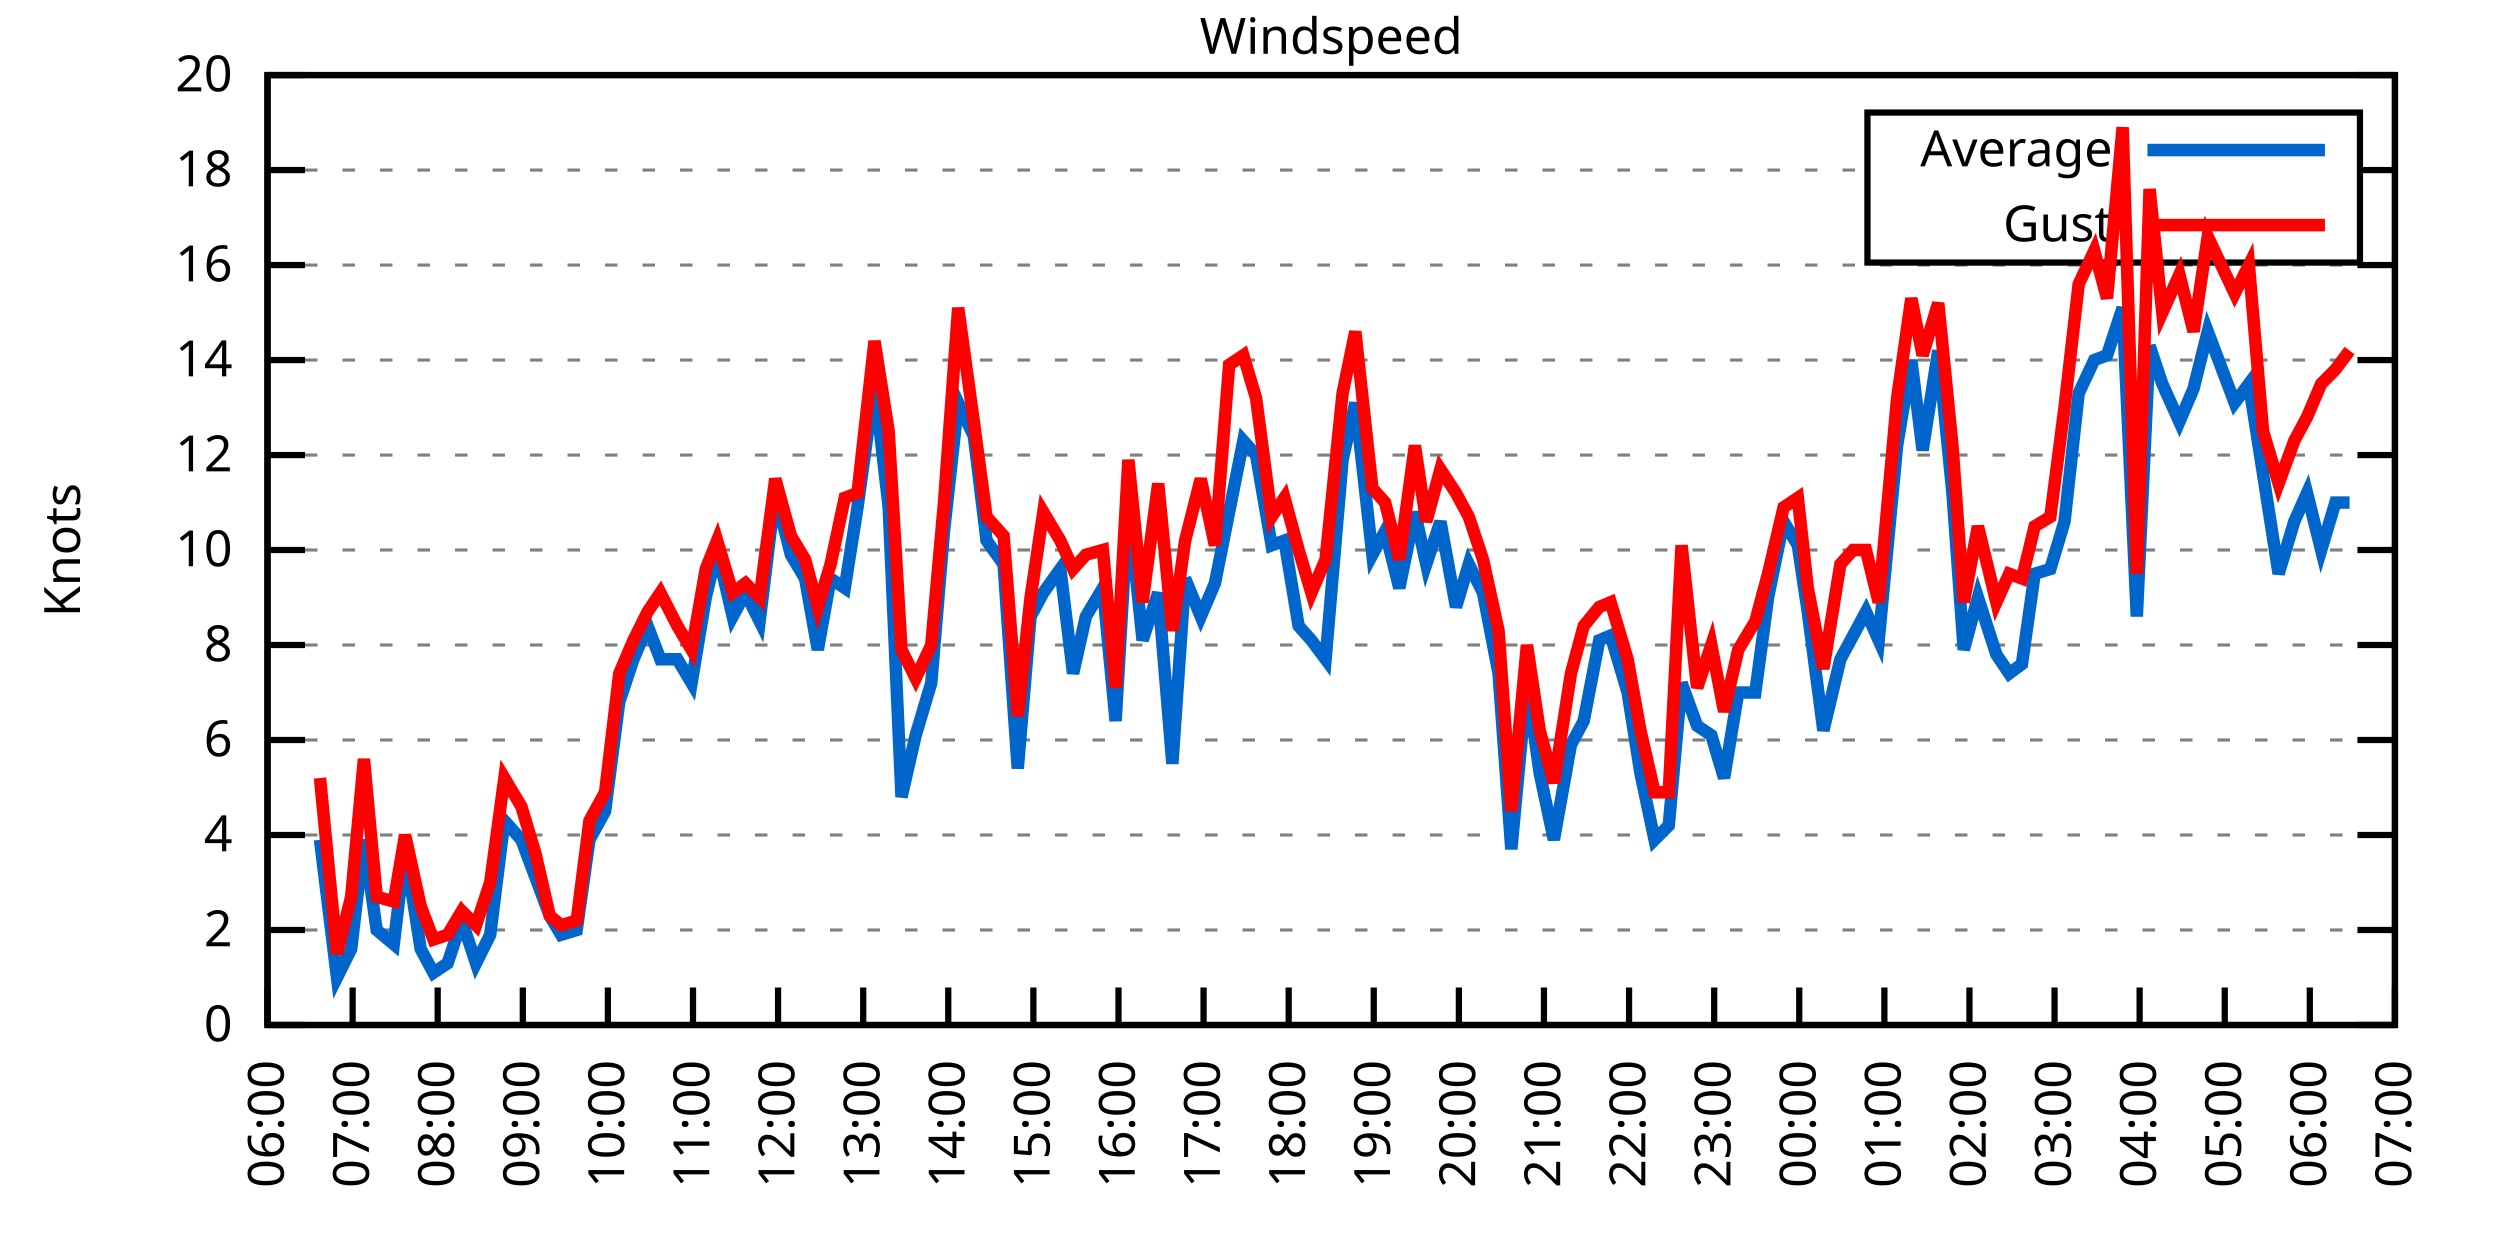
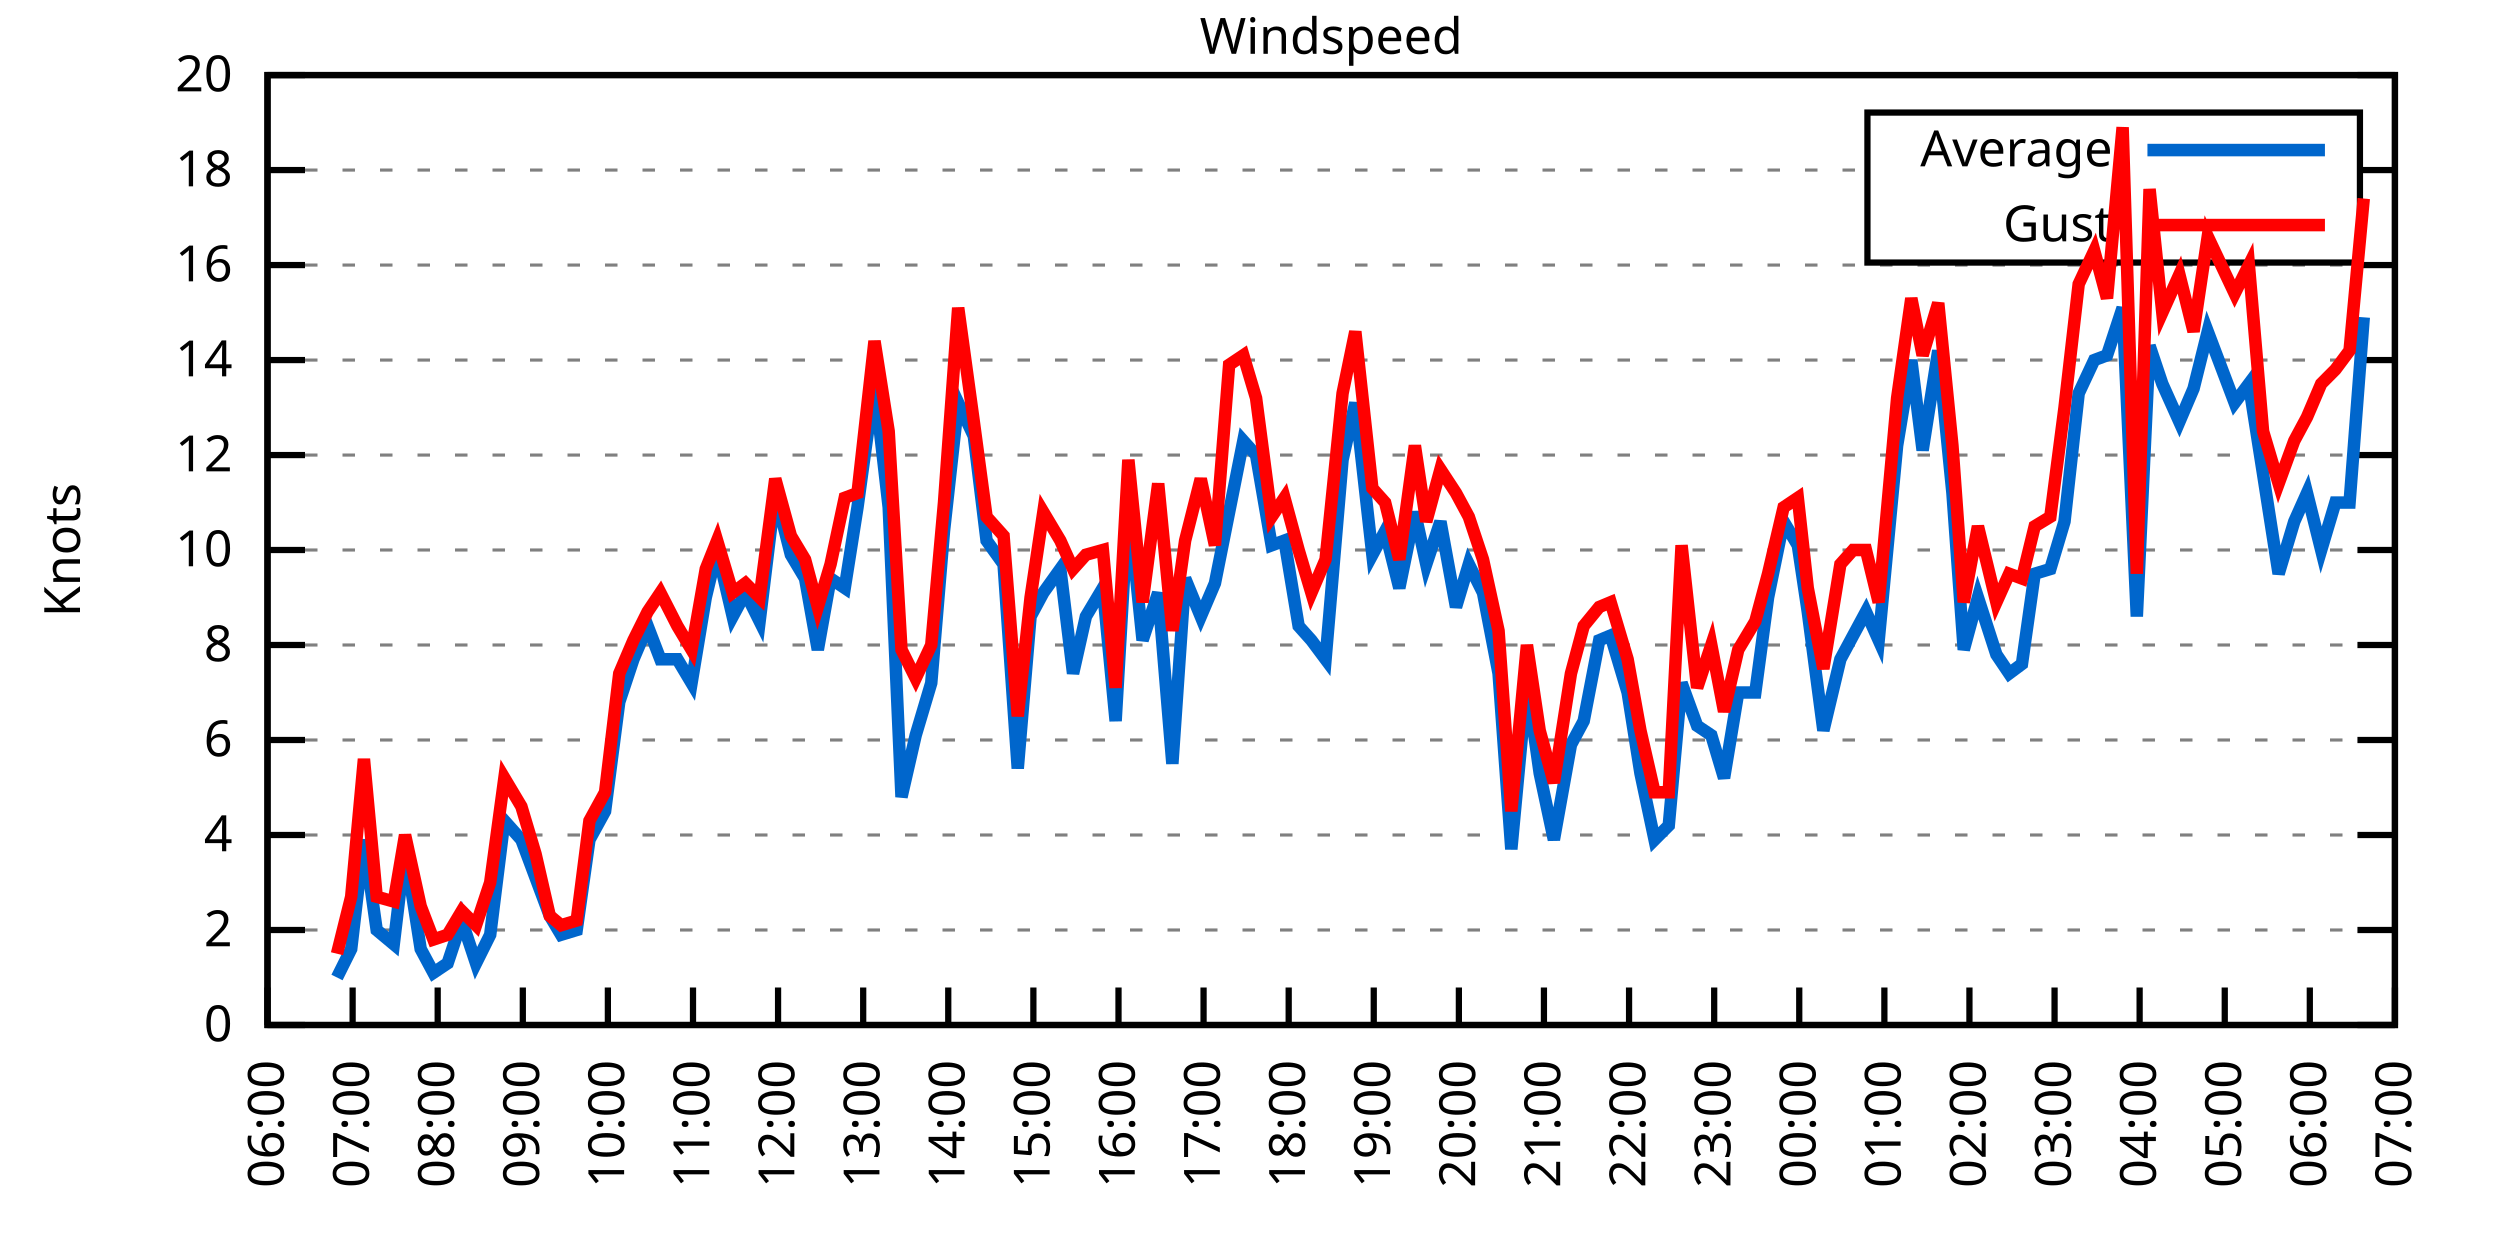
<svg xmlns="http://www.w3.org/2000/svg" xmlns:xlink="http://www.w3.org/1999/xlink" width="400" height="200" viewBox="0 0 400 200">
  <g id="gnuplot_canvas">
    <rect x="0" y="0" width="400" height="200" fill="none" />
    <defs>
      <circle id="gpDot" r="0.5" stroke-width="0.5" stroke="currentColor" />
      <path id="gpPt0" stroke-width="0.333" stroke="currentColor" d="M-1,0 h2 M0,-1 v2" />
      <path id="gpPt1" stroke-width="0.333" stroke="currentColor" d="M-1,-1 L1,1 M1,-1 L-1,1" />
      <path id="gpPt2" stroke-width="0.333" stroke="currentColor" d="M-1,0 L1,0 M0,-1 L0,1 M-1,-1 L1,1 M-1,1 L1,-1" />
      <rect id="gpPt3" stroke-width="0.333" stroke="currentColor" x="-1" y="-1" width="2" height="2" />
      <rect id="gpPt4" stroke-width="0.333" stroke="currentColor" fill="currentColor" x="-1" y="-1" width="2" height="2" />
      <circle id="gpPt5" stroke-width="0.333" stroke="currentColor" cx="0" cy="0" r="1" />
      <use xlink:href="#gpPt5" id="gpPt6" fill="currentColor" stroke="none" />
      <path id="gpPt7" stroke-width="0.333" stroke="currentColor" d="M0,-1.33 L-1.33,0.67 L1.33,0.67 z" />
      <use xlink:href="#gpPt7" id="gpPt8" fill="currentColor" stroke="none" />
      <use xlink:href="#gpPt7" id="gpPt9" stroke="currentColor" transform="rotate(180)" />
      <use xlink:href="#gpPt9" id="gpPt10" fill="currentColor" stroke="none" />
      <use xlink:href="#gpPt3" id="gpPt11" stroke="currentColor" transform="rotate(45)" />
      <use xlink:href="#gpPt11" id="gpPt12" fill="currentColor" stroke="none" />
      <path id="gpPt13" stroke-width="0.333" stroke="currentColor" d="M0,1.330 L1.265,0.411 L0.782,-1.067 L-0.782,-1.076 L-1.265,0.411 z" />
      <use xlink:href="#gpPt13" id="gpPt14" fill="currentColor" stroke="none" />
      <filter id="textbox" filterUnits="objectBoundingBox" x="0" y="0" height="1" width="1">
        <feFlood flood-color="white" flood-opacity="1" result="bgnd" />
        <feComposite in="SourceGraphic" in2="bgnd" operator="atop" />
      </filter>
      <filter id="greybox" filterUnits="objectBoundingBox" x="0" y="0" height="1" width="1">
        <feFlood flood-color="lightgrey" flood-opacity="1" result="grey" />
        <feComposite in="SourceGraphic" in2="grey" operator="atop" />
      </filter>
    </defs>
    <g fill="none" color="white" stroke="currentColor" stroke-width="1.00" stroke-linecap="butt" stroke-linejoin="miter">
</g>
    <g fill="none" color="black" stroke="currentColor" stroke-width="1.00" stroke-linecap="butt" stroke-linejoin="miter">
      <g stroke="none" shape-rendering="crispEdges">
        <polygon fill="rgb(255, 255, 255)" points="42.80,164.00 383.18,164.00 383.18,12.02 42.80,12.02 " />
      </g>
    </g>
    <g fill="none" color="black" stroke="currentColor" stroke-width="1.00" stroke-linecap="butt" stroke-linejoin="miter">
</g>
    <g fill="none" color="black" stroke="black" stroke-width="0.50" stroke-linecap="butt" stroke-linejoin="miter">
</g>
    <g fill="none" color="gray" stroke="currentColor" stroke-width="0.50" stroke-linecap="butt" stroke-linejoin="miter">
      <path stroke="gray" stroke-dasharray="2,4" class="gridline" d="M42.80,164.00 L383.19,164.00  " />
    </g>
    <g fill="none" color="gray" stroke="gray" stroke-width="1.00" stroke-linecap="butt" stroke-linejoin="miter">
</g>
    <g fill="none" color="black" stroke="currentColor" stroke-width="1.00" stroke-linecap="butt" stroke-linejoin="miter">
      <path stroke="black" d="M42.80,164.00 L48.80,164.00 M383.19,164.00 L377.19,164.00  " />
      <g transform="translate(37.20,166.60)" stroke="none" fill="black" font-family="Sans" font-size="8.00" text-anchor="end">
        <text>
          <tspan font-family="Sans"> 0</tspan>
        </text>
      </g>
    </g>
    <g fill="none" color="black" stroke="currentColor" stroke-width="1.00" stroke-linecap="butt" stroke-linejoin="miter">
</g>
    <g fill="none" color="black" stroke="black" stroke-width="0.50" stroke-linecap="butt" stroke-linejoin="miter">
</g>
    <g fill="none" color="gray" stroke="currentColor" stroke-width="0.50" stroke-linecap="butt" stroke-linejoin="miter">
      <path stroke="gray" stroke-dasharray="2,4" class="gridline" d="M42.80,148.80 L383.19,148.80  " />
    </g>
    <g fill="none" color="gray" stroke="gray" stroke-width="1.00" stroke-linecap="butt" stroke-linejoin="miter">
</g>
    <g fill="none" color="black" stroke="currentColor" stroke-width="1.00" stroke-linecap="butt" stroke-linejoin="miter">
      <path stroke="black" d="M42.80,148.80 L48.80,148.80 M383.19,148.80 L377.19,148.80  " />
      <g transform="translate(37.20,151.40)" stroke="none" fill="black" font-family="Sans" font-size="8.00" text-anchor="end">
        <text>
          <tspan font-family="Sans"> 2</tspan>
        </text>
      </g>
    </g>
    <g fill="none" color="black" stroke="currentColor" stroke-width="1.00" stroke-linecap="butt" stroke-linejoin="miter">
</g>
    <g fill="none" color="black" stroke="black" stroke-width="0.50" stroke-linecap="butt" stroke-linejoin="miter">
</g>
    <g fill="none" color="gray" stroke="currentColor" stroke-width="0.50" stroke-linecap="butt" stroke-linejoin="miter">
      <path stroke="gray" stroke-dasharray="2,4" class="gridline" d="M42.80,133.60 L383.19,133.60  " />
    </g>
    <g fill="none" color="gray" stroke="gray" stroke-width="1.00" stroke-linecap="butt" stroke-linejoin="miter">
</g>
    <g fill="none" color="black" stroke="currentColor" stroke-width="1.00" stroke-linecap="butt" stroke-linejoin="miter">
      <path stroke="black" d="M42.80,133.60 L48.80,133.60 M383.19,133.60 L377.19,133.60  " />
      <g transform="translate(37.20,136.20)" stroke="none" fill="black" font-family="Sans" font-size="8.00" text-anchor="end">
        <text>
          <tspan font-family="Sans"> 4</tspan>
        </text>
      </g>
    </g>
    <g fill="none" color="black" stroke="currentColor" stroke-width="1.00" stroke-linecap="butt" stroke-linejoin="miter">
</g>
    <g fill="none" color="black" stroke="black" stroke-width="0.50" stroke-linecap="butt" stroke-linejoin="miter">
</g>
    <g fill="none" color="gray" stroke="currentColor" stroke-width="0.50" stroke-linecap="butt" stroke-linejoin="miter">
      <path stroke="gray" stroke-dasharray="2,4" class="gridline" d="M42.80,118.40 L383.19,118.40  " />
    </g>
    <g fill="none" color="gray" stroke="gray" stroke-width="1.00" stroke-linecap="butt" stroke-linejoin="miter">
</g>
    <g fill="none" color="black" stroke="currentColor" stroke-width="1.00" stroke-linecap="butt" stroke-linejoin="miter">
      <path stroke="black" d="M42.80,118.40 L48.80,118.40 M383.19,118.40 L377.19,118.40  " />
      <g transform="translate(37.20,121.00)" stroke="none" fill="black" font-family="Sans" font-size="8.00" text-anchor="end">
        <text>
          <tspan font-family="Sans"> 6</tspan>
        </text>
      </g>
    </g>
    <g fill="none" color="black" stroke="currentColor" stroke-width="1.00" stroke-linecap="butt" stroke-linejoin="miter">
</g>
    <g fill="none" color="black" stroke="black" stroke-width="0.50" stroke-linecap="butt" stroke-linejoin="miter">
</g>
    <g fill="none" color="gray" stroke="currentColor" stroke-width="0.50" stroke-linecap="butt" stroke-linejoin="miter">
      <path stroke="gray" stroke-dasharray="2,4" class="gridline" d="M42.80,103.20 L383.19,103.20  " />
    </g>
    <g fill="none" color="gray" stroke="gray" stroke-width="1.00" stroke-linecap="butt" stroke-linejoin="miter">
</g>
    <g fill="none" color="black" stroke="currentColor" stroke-width="1.00" stroke-linecap="butt" stroke-linejoin="miter">
      <path stroke="black" d="M42.80,103.20 L48.80,103.20 M383.19,103.20 L377.19,103.20  " />
      <g transform="translate(37.20,105.80)" stroke="none" fill="black" font-family="Sans" font-size="8.00" text-anchor="end">
        <text>
          <tspan font-family="Sans"> 8</tspan>
        </text>
      </g>
    </g>
    <g fill="none" color="black" stroke="currentColor" stroke-width="1.00" stroke-linecap="butt" stroke-linejoin="miter">
</g>
    <g fill="none" color="black" stroke="black" stroke-width="0.50" stroke-linecap="butt" stroke-linejoin="miter">
</g>
    <g fill="none" color="gray" stroke="currentColor" stroke-width="0.50" stroke-linecap="butt" stroke-linejoin="miter">
      <path stroke="gray" stroke-dasharray="2,4" class="gridline" d="M42.80,88.00 L383.19,88.00  " />
    </g>
    <g fill="none" color="gray" stroke="gray" stroke-width="1.00" stroke-linecap="butt" stroke-linejoin="miter">
</g>
    <g fill="none" color="black" stroke="currentColor" stroke-width="1.00" stroke-linecap="butt" stroke-linejoin="miter">
      <path stroke="black" d="M42.80,88.00 L48.80,88.00 M383.19,88.00 L377.19,88.00  " />
      <g transform="translate(37.20,90.60)" stroke="none" fill="black" font-family="Sans" font-size="8.00" text-anchor="end">
        <text>
          <tspan font-family="Sans"> 10</tspan>
        </text>
      </g>
    </g>
    <g fill="none" color="black" stroke="currentColor" stroke-width="1.00" stroke-linecap="butt" stroke-linejoin="miter">
</g>
    <g fill="none" color="black" stroke="black" stroke-width="0.50" stroke-linecap="butt" stroke-linejoin="miter">
</g>
    <g fill="none" color="gray" stroke="currentColor" stroke-width="0.50" stroke-linecap="butt" stroke-linejoin="miter">
      <path stroke="gray" stroke-dasharray="2,4" class="gridline" d="M42.80,72.81 L383.19,72.81  " />
    </g>
    <g fill="none" color="gray" stroke="gray" stroke-width="1.00" stroke-linecap="butt" stroke-linejoin="miter">
</g>
    <g fill="none" color="black" stroke="currentColor" stroke-width="1.00" stroke-linecap="butt" stroke-linejoin="miter">
      <path stroke="black" d="M42.80,72.81 L48.80,72.81 M383.19,72.81 L377.19,72.81  " />
      <g transform="translate(37.20,75.41)" stroke="none" fill="black" font-family="Sans" font-size="8.00" text-anchor="end">
        <text>
          <tspan font-family="Sans"> 12</tspan>
        </text>
      </g>
    </g>
    <g fill="none" color="black" stroke="currentColor" stroke-width="1.00" stroke-linecap="butt" stroke-linejoin="miter">
</g>
    <g fill="none" color="black" stroke="black" stroke-width="0.50" stroke-linecap="butt" stroke-linejoin="miter">
</g>
    <g fill="none" color="gray" stroke="currentColor" stroke-width="0.50" stroke-linecap="butt" stroke-linejoin="miter">
      <path stroke="gray" stroke-dasharray="2,4" class="gridline" d="M42.80,57.61 L383.19,57.61  " />
    </g>
    <g fill="none" color="gray" stroke="gray" stroke-width="1.00" stroke-linecap="butt" stroke-linejoin="miter">
</g>
    <g fill="none" color="black" stroke="currentColor" stroke-width="1.00" stroke-linecap="butt" stroke-linejoin="miter">
      <path stroke="black" d="M42.80,57.61 L48.80,57.61 M383.19,57.61 L377.19,57.61  " />
      <g transform="translate(37.20,60.21)" stroke="none" fill="black" font-family="Sans" font-size="8.00" text-anchor="end">
        <text>
          <tspan font-family="Sans"> 14</tspan>
        </text>
      </g>
    </g>
    <g fill="none" color="black" stroke="currentColor" stroke-width="1.00" stroke-linecap="butt" stroke-linejoin="miter">
</g>
    <g fill="none" color="black" stroke="black" stroke-width="0.50" stroke-linecap="butt" stroke-linejoin="miter">
</g>
    <g fill="none" color="gray" stroke="currentColor" stroke-width="0.50" stroke-linecap="butt" stroke-linejoin="miter">
      <path stroke="gray" stroke-dasharray="2,4" class="gridline" d="M42.80,42.41 L383.19,42.41  " />
    </g>
    <g fill="none" color="gray" stroke="gray" stroke-width="1.00" stroke-linecap="butt" stroke-linejoin="miter">
</g>
    <g fill="none" color="black" stroke="currentColor" stroke-width="1.00" stroke-linecap="butt" stroke-linejoin="miter">
      <path stroke="black" d="M42.80,42.41 L48.80,42.41 M383.19,42.41 L377.19,42.41  " />
      <g transform="translate(37.20,45.01)" stroke="none" fill="black" font-family="Sans" font-size="8.00" text-anchor="end">
        <text>
          <tspan font-family="Sans"> 16</tspan>
        </text>
      </g>
    </g>
    <g fill="none" color="black" stroke="currentColor" stroke-width="1.00" stroke-linecap="butt" stroke-linejoin="miter">
</g>
    <g fill="none" color="black" stroke="black" stroke-width="0.50" stroke-linecap="butt" stroke-linejoin="miter">
</g>
    <g fill="none" color="gray" stroke="currentColor" stroke-width="0.50" stroke-linecap="butt" stroke-linejoin="miter">
      <path stroke="gray" stroke-dasharray="2,4" class="gridline" d="M42.80,27.21 L298.79,27.21 M377.59,27.21 L383.19,27.21  " />
    </g>
    <g fill="none" color="gray" stroke="gray" stroke-width="1.00" stroke-linecap="butt" stroke-linejoin="miter">
</g>
    <g fill="none" color="black" stroke="currentColor" stroke-width="1.00" stroke-linecap="butt" stroke-linejoin="miter">
      <path stroke="black" d="M42.80,27.21 L48.80,27.21 M383.19,27.21 L377.19,27.21  " />
      <g transform="translate(37.20,29.81)" stroke="none" fill="black" font-family="Sans" font-size="8.00" text-anchor="end">
        <text>
          <tspan font-family="Sans"> 18</tspan>
        </text>
      </g>
    </g>
    <g fill="none" color="black" stroke="currentColor" stroke-width="1.00" stroke-linecap="butt" stroke-linejoin="miter">
</g>
    <g fill="none" color="black" stroke="black" stroke-width="0.50" stroke-linecap="butt" stroke-linejoin="miter">
</g>
    <g fill="none" color="gray" stroke="currentColor" stroke-width="0.50" stroke-linecap="butt" stroke-linejoin="miter">
      <path stroke="gray" stroke-dasharray="2,4" class="gridline" d="M42.80,12.01 L383.19,12.01  " />
    </g>
    <g fill="none" color="gray" stroke="gray" stroke-width="1.00" stroke-linecap="butt" stroke-linejoin="miter">
</g>
    <g fill="none" color="black" stroke="currentColor" stroke-width="1.00" stroke-linecap="butt" stroke-linejoin="miter">
      <path stroke="black" d="M42.80,12.01 L48.80,12.01 M383.19,12.01 L377.19,12.01  " />
      <g transform="translate(37.20,14.61)" stroke="none" fill="black" font-family="Sans" font-size="8.00" text-anchor="end">
        <text>
          <tspan font-family="Sans"> 20</tspan>
        </text>
      </g>
    </g>
    <g fill="none" color="black" stroke="currentColor" stroke-width="1.00" stroke-linecap="butt" stroke-linejoin="miter">
      <path stroke="black" d="M42.80,164.00 L42.80,158.00  " />
      <g transform="translate(45.40,169.60) rotate(270.00)" stroke="none" fill="black" font-family="Sans" font-size="8.00" text-anchor="end">
        <text>
          <tspan font-family="Sans">06:00</tspan>
        </text>
      </g>
    </g>
    <g fill="none" color="black" stroke="currentColor" stroke-width="1.00" stroke-linecap="butt" stroke-linejoin="miter">
      <path stroke="black" d="M56.42,164.00 L56.42,158.00  " />
      <g transform="translate(59.02,169.60) rotate(270.00)" stroke="none" fill="black" font-family="Sans" font-size="8.00" text-anchor="end">
        <text>
          <tspan font-family="Sans">07:00</tspan>
        </text>
      </g>
    </g>
    <g fill="none" color="black" stroke="currentColor" stroke-width="1.00" stroke-linecap="butt" stroke-linejoin="miter">
      <path stroke="black" d="M70.03,164.00 L70.03,158.00  " />
      <g transform="translate(72.63,169.60) rotate(270.00)" stroke="none" fill="black" font-family="Sans" font-size="8.00" text-anchor="end">
        <text>
          <tspan font-family="Sans">08:00</tspan>
        </text>
      </g>
    </g>
    <g fill="none" color="black" stroke="currentColor" stroke-width="1.00" stroke-linecap="butt" stroke-linejoin="miter">
      <path stroke="black" d="M83.65,164.00 L83.65,158.00  " />
      <g transform="translate(86.25,169.60) rotate(270.00)" stroke="none" fill="black" font-family="Sans" font-size="8.00" text-anchor="end">
        <text>
          <tspan font-family="Sans">09:00</tspan>
        </text>
      </g>
    </g>
    <g fill="none" color="black" stroke="currentColor" stroke-width="1.00" stroke-linecap="butt" stroke-linejoin="miter">
      <path stroke="black" d="M97.26,164.00 L97.26,158.00  " />
      <g transform="translate(99.86,169.60) rotate(270.00)" stroke="none" fill="black" font-family="Sans" font-size="8.00" text-anchor="end">
        <text>
          <tspan font-family="Sans">10:00</tspan>
        </text>
      </g>
    </g>
    <g fill="none" color="black" stroke="currentColor" stroke-width="1.00" stroke-linecap="butt" stroke-linejoin="miter">
      <path stroke="black" d="M110.88,164.00 L110.88,158.00  " />
      <g transform="translate(113.48,169.60) rotate(270.00)" stroke="none" fill="black" font-family="Sans" font-size="8.00" text-anchor="end">
        <text>
          <tspan font-family="Sans">11:00</tspan>
        </text>
      </g>
    </g>
    <g fill="none" color="black" stroke="currentColor" stroke-width="1.00" stroke-linecap="butt" stroke-linejoin="miter">
      <path stroke="black" d="M124.49,164.00 L124.49,158.00  " />
      <g transform="translate(127.09,169.60) rotate(270.00)" stroke="none" fill="black" font-family="Sans" font-size="8.00" text-anchor="end">
        <text>
          <tspan font-family="Sans">12:00</tspan>
        </text>
      </g>
    </g>
    <g fill="none" color="black" stroke="currentColor" stroke-width="1.00" stroke-linecap="butt" stroke-linejoin="miter">
      <path stroke="black" d="M138.11,164.00 L138.11,158.00  " />
      <g transform="translate(140.71,169.60) rotate(270.00)" stroke="none" fill="black" font-family="Sans" font-size="8.00" text-anchor="end">
        <text>
          <tspan font-family="Sans">13:00</tspan>
        </text>
      </g>
    </g>
    <g fill="none" color="black" stroke="currentColor" stroke-width="1.00" stroke-linecap="butt" stroke-linejoin="miter">
      <path stroke="black" d="M151.72,164.00 L151.72,158.00  " />
      <g transform="translate(154.32,169.60) rotate(270.00)" stroke="none" fill="black" font-family="Sans" font-size="8.00" text-anchor="end">
        <text>
          <tspan font-family="Sans">14:00</tspan>
        </text>
      </g>
    </g>
    <g fill="none" color="black" stroke="currentColor" stroke-width="1.00" stroke-linecap="butt" stroke-linejoin="miter">
      <path stroke="black" d="M165.34,164.00 L165.34,158.00  " />
      <g transform="translate(167.94,169.60) rotate(270.00)" stroke="none" fill="black" font-family="Sans" font-size="8.00" text-anchor="end">
        <text>
          <tspan font-family="Sans">15:00</tspan>
        </text>
      </g>
    </g>
    <g fill="none" color="black" stroke="currentColor" stroke-width="1.00" stroke-linecap="butt" stroke-linejoin="miter">
      <path stroke="black" d="M178.96,164.00 L178.96,158.00  " />
      <g transform="translate(181.56,169.60) rotate(270.00)" stroke="none" fill="black" font-family="Sans" font-size="8.00" text-anchor="end">
        <text>
          <tspan font-family="Sans">16:00</tspan>
        </text>
      </g>
    </g>
    <g fill="none" color="black" stroke="currentColor" stroke-width="1.00" stroke-linecap="butt" stroke-linejoin="miter">
      <path stroke="black" d="M192.57,164.00 L192.57,158.00  " />
      <g transform="translate(195.17,169.60) rotate(270.00)" stroke="none" fill="black" font-family="Sans" font-size="8.00" text-anchor="end">
        <text>
          <tspan font-family="Sans">17:00</tspan>
        </text>
      </g>
    </g>
    <g fill="none" color="black" stroke="currentColor" stroke-width="1.00" stroke-linecap="butt" stroke-linejoin="miter">
      <path stroke="black" d="M206.19,164.00 L206.19,158.00  " />
      <g transform="translate(208.79,169.60) rotate(270.00)" stroke="none" fill="black" font-family="Sans" font-size="8.00" text-anchor="end">
        <text>
          <tspan font-family="Sans">18:00</tspan>
        </text>
      </g>
    </g>
    <g fill="none" color="black" stroke="currentColor" stroke-width="1.00" stroke-linecap="butt" stroke-linejoin="miter">
      <path stroke="black" d="M219.80,164.00 L219.80,158.00  " />
      <g transform="translate(222.40,169.60) rotate(270.00)" stroke="none" fill="black" font-family="Sans" font-size="8.00" text-anchor="end">
        <text>
          <tspan font-family="Sans">19:00</tspan>
        </text>
      </g>
    </g>
    <g fill="none" color="black" stroke="currentColor" stroke-width="1.00" stroke-linecap="butt" stroke-linejoin="miter">
      <path stroke="black" d="M233.42,164.00 L233.42,158.00  " />
      <g transform="translate(236.02,169.60) rotate(270.00)" stroke="none" fill="black" font-family="Sans" font-size="8.00" text-anchor="end">
        <text>
          <tspan font-family="Sans">20:00</tspan>
        </text>
      </g>
    </g>
    <g fill="none" color="black" stroke="currentColor" stroke-width="1.00" stroke-linecap="butt" stroke-linejoin="miter">
      <path stroke="black" d="M247.03,164.00 L247.03,158.00  " />
      <g transform="translate(249.63,169.60) rotate(270.00)" stroke="none" fill="black" font-family="Sans" font-size="8.00" text-anchor="end">
        <text>
          <tspan font-family="Sans">21:00</tspan>
        </text>
      </g>
    </g>
    <g fill="none" color="black" stroke="currentColor" stroke-width="1.00" stroke-linecap="butt" stroke-linejoin="miter">
      <path stroke="black" d="M260.65,164.00 L260.65,158.00  " />
      <g transform="translate(263.25,169.60) rotate(270.00)" stroke="none" fill="black" font-family="Sans" font-size="8.00" text-anchor="end">
        <text>
          <tspan font-family="Sans">22:00</tspan>
        </text>
      </g>
    </g>
    <g fill="none" color="black" stroke="currentColor" stroke-width="1.00" stroke-linecap="butt" stroke-linejoin="miter">
      <path stroke="black" d="M274.27,164.00 L274.27,158.00  " />
      <g transform="translate(276.87,169.60) rotate(270.00)" stroke="none" fill="black" font-family="Sans" font-size="8.00" text-anchor="end">
        <text>
          <tspan font-family="Sans">23:00</tspan>
        </text>
      </g>
    </g>
    <g fill="none" color="black" stroke="currentColor" stroke-width="1.00" stroke-linecap="butt" stroke-linejoin="miter">
      <path stroke="black" d="M287.88,164.00 L287.88,158.00  " />
      <g transform="translate(290.48,169.60) rotate(270.00)" stroke="none" fill="black" font-family="Sans" font-size="8.00" text-anchor="end">
        <text>
          <tspan font-family="Sans">00:00</tspan>
        </text>
      </g>
    </g>
    <g fill="none" color="black" stroke="currentColor" stroke-width="1.00" stroke-linecap="butt" stroke-linejoin="miter">
      <path stroke="black" d="M301.50,164.00 L301.50,158.00  " />
      <g transform="translate(304.10,169.60) rotate(270.00)" stroke="none" fill="black" font-family="Sans" font-size="8.00" text-anchor="end">
        <text>
          <tspan font-family="Sans">01:00</tspan>
        </text>
      </g>
    </g>
    <g fill="none" color="black" stroke="currentColor" stroke-width="1.00" stroke-linecap="butt" stroke-linejoin="miter">
      <path stroke="black" d="M315.11,164.00 L315.11,158.00  " />
      <g transform="translate(317.71,169.60) rotate(270.00)" stroke="none" fill="black" font-family="Sans" font-size="8.00" text-anchor="end">
        <text>
          <tspan font-family="Sans">02:00</tspan>
        </text>
      </g>
    </g>
    <g fill="none" color="black" stroke="currentColor" stroke-width="1.00" stroke-linecap="butt" stroke-linejoin="miter">
      <path stroke="black" d="M328.73,164.00 L328.73,158.00  " />
      <g transform="translate(331.33,169.60) rotate(270.00)" stroke="none" fill="black" font-family="Sans" font-size="8.00" text-anchor="end">
        <text>
          <tspan font-family="Sans">03:00</tspan>
        </text>
      </g>
    </g>
    <g fill="none" color="black" stroke="currentColor" stroke-width="1.00" stroke-linecap="butt" stroke-linejoin="miter">
      <path stroke="black" d="M342.34,164.00 L342.34,158.00  " />
      <g transform="translate(344.94,169.60) rotate(270.00)" stroke="none" fill="black" font-family="Sans" font-size="8.00" text-anchor="end">
        <text>
          <tspan font-family="Sans">04:00</tspan>
        </text>
      </g>
    </g>
    <g fill="none" color="black" stroke="currentColor" stroke-width="1.00" stroke-linecap="butt" stroke-linejoin="miter">
      <path stroke="black" d="M355.96,164.00 L355.96,158.00  " />
      <g transform="translate(358.56,169.60) rotate(270.00)" stroke="none" fill="black" font-family="Sans" font-size="8.00" text-anchor="end">
        <text>
          <tspan font-family="Sans">05:00</tspan>
        </text>
      </g>
    </g>
    <g fill="none" color="black" stroke="currentColor" stroke-width="1.00" stroke-linecap="butt" stroke-linejoin="miter">
      <path stroke="black" d="M369.57,164.00 L369.57,158.00  " />
      <g transform="translate(372.17,169.60) rotate(270.00)" stroke="none" fill="black" font-family="Sans" font-size="8.00" text-anchor="end">
        <text>
          <tspan font-family="Sans">06:00</tspan>
        </text>
      </g>
    </g>
    <g fill="none" color="black" stroke="currentColor" stroke-width="1.00" stroke-linecap="butt" stroke-linejoin="miter">
      <path stroke="black" d="M383.19,164.00 L383.19,158.00  " />
      <g transform="translate(385.79,169.60) rotate(270.00)" stroke="none" fill="black" font-family="Sans" font-size="8.00" text-anchor="end">
        <text>
          <tspan font-family="Sans">07:00</tspan>
        </text>
      </g>
    </g>
    <g fill="none" color="black" stroke="currentColor" stroke-width="1.00" stroke-linecap="butt" stroke-linejoin="miter">
</g>
    <g fill="none" color="black" stroke="currentColor" stroke-width="1.00" stroke-linecap="butt" stroke-linejoin="miter">
      <path stroke="black" d="M42.80,12.01 L42.80,164.00 L383.19,164.00 L383.19,12.01 L42.80,12.01 Z  " />
    </g>
    <g fill="none" color="black" stroke="currentColor" stroke-width="1.00" stroke-linecap="butt" stroke-linejoin="miter">
</g>
    <g fill="none" color="black" stroke="currentColor" stroke-width="1.00" stroke-linecap="butt" stroke-linejoin="miter">
      <path stroke="black" d="M298.79,42.01 L298.79,18.01 L377.59,18.01 L377.59,42.01 L298.79,42.01 Z  " />
    </g>
    <g id="Windspeed_plot_1">
      <g fill="none" color="white" stroke="black" stroke-width="2.00" stroke-linecap="butt" stroke-linejoin="miter">
</g>
      <g fill="none" color="black" stroke="currentColor" stroke-width="2.00" stroke-linecap="butt" stroke-linejoin="miter">
        <g transform="translate(337.99,26.61)" stroke="none" fill="black" font-family="Sans" font-size="8.00" text-anchor="end">
          <text>
            <tspan font-family="Sans">Average</tspan>
          </text>
        </g>
      </g>
      <g fill="none" color="black" stroke="currentColor" stroke-width="2.00" stroke-linecap="butt" stroke-linejoin="miter">
-         <path stroke="rgb(  0, 102, 204)" d="M343.59,24.01 L371.99,24.01 M51.20,134.36 L53.92,156.40 L56.19,151.84 L58.23,134.36 L60.27,148.80 L63.00,151.08   L64.81,135.88 L67.31,151.84 L69.35,155.64 L71.62,154.12 L73.89,147.28 L76.16,154.12 L78.43,149.56 L80.70,131.32   L83.42,134.36 L85.69,140.44 L87.96,146.52 L89.77,149.56 L92.27,148.80 L94.31,134.36 L96.81,129.80 L99.08,112.32   L101.35,105.48 L103.62,100.16 L105.66,105.48 L108.38,105.48 L110.65,109.28 L112.92,95.60 L114.74,88.00 L117.23,98.64   L119.27,94.84 L121.54,99.40 L124.04,78.89 L126.54,88.76 L128.81,92.56 L130.85,103.96 L132.89,92.56 L135.16,94.08   L137.20,81.17 L139.92,61.41 L142.19,81.17 L144.24,127.52 L146.51,117.64 L149.00,109.28 L151.04,84.97 L153.31,64.45   L155.81,69.77 L157.85,86.49 L160.57,90.28 L162.84,122.96 L164.89,98.64 L166.93,94.84 L169.65,91.04 L171.69,107.76   L173.74,98.64 L176.46,94.08 L178.50,115.36 L180.54,80.41 L182.81,102.44 L185.31,94.84 L187.58,122.20 L189.62,92.56   L192.12,98.64 L194.39,93.32 L196.66,81.93 L198.93,70.53 L200.97,72.81 L203.46,87.25 L205.51,86.49 L207.78,100.16   L209.82,102.44 L212.09,105.48 L214.81,73.57 L216.85,64.45 L219.58,88.76 L221.62,84.97 L223.89,94.08 L226.38,81.93   L228.20,90.28 L230.47,83.45 L232.96,97.12 L235.01,90.28 L237.28,94.84 L239.77,107.76 L241.81,135.88 L244.31,109.28   L246.35,123.72 L248.62,134.36 L251.35,119.16 L253.39,115.36 L255.88,102.44 L257.70,101.68 L260.42,110.80 L262.47,123.72   L264.73,134.36 L267.00,132.08 L269.05,109.28 L271.54,116.12 L273.81,117.64 L275.85,124.48 L278.12,110.80 L280.85,110.80   L282.89,95.60 L285.38,83.45 L287.65,87.25 L289.24,97.88 L291.74,116.88 L294.46,105.48 L296.50,101.68 L298.55,97.88   L300.59,102.44 L303.54,71.29 L305.81,57.61 L307.62,72.05 L310.12,56.09 L312.39,78.89 L314.20,103.96 L316.47,95.60   L319.42,104.72 L321.47,107.76 L323.51,106.24 L325.55,91.80 L328.05,91.04 L330.32,83.45 L332.59,62.93 L335.08,57.61   L337.12,56.85 L339.62,49.25 L341.89,98.64 L343.93,55.33 L345.97,61.41 L348.70,67.49 L350.97,62.17 L353.24,53.05   L357.55,64.45 L359.82,61.41 L362.09,75.85 L364.58,91.80 L367.08,83.45 L369.12,78.89 L371.39,88.00 L373.66,80.41   L375.93,80.41  " />
+         <path stroke="rgb(  0, 102, 204)" d="M343.59,24.01 L371.99,24.01 M53.92,156.40 L56.19,151.84 L58.23,134.36 L60.27,148.80 L63.00,151.08 L64.81,135.88   L67.31,151.84 L69.35,155.64 L71.62,154.12 L73.89,147.28 L76.16,154.12 L78.43,149.56 L80.70,131.32 L83.42,134.36   L85.69,140.44 L87.96,146.52 L89.77,149.56 L92.27,148.80 L94.31,134.36 L96.81,129.80 L99.08,112.32 L101.35,105.48   L103.62,100.16 L105.66,105.48 L108.38,105.48 L110.65,109.28 L112.92,95.60 L114.74,88.00 L117.23,98.64 L119.27,94.84   L121.54,99.40 L124.04,78.89 L126.54,88.76 L128.81,92.56 L130.85,103.96 L132.89,92.56 L135.16,94.08 L137.20,81.17   L139.92,61.41 L142.19,81.17 L144.24,127.52 L146.51,117.64 L149.00,109.28 L151.04,84.97 L153.31,64.45 L155.81,69.77   L157.85,86.49 L160.57,90.28 L162.84,122.96 L164.89,98.64 L166.93,94.84 L169.65,91.04 L171.69,107.76 L173.74,98.64   L176.46,94.08 L178.50,115.36 L180.54,80.41 L182.81,102.44 L185.31,94.84 L187.58,122.20 L189.62,92.56 L192.12,98.64   L194.39,93.32 L196.66,81.93 L198.93,70.53 L200.97,72.81 L203.46,87.25 L205.51,86.49 L207.78,100.16 L209.82,102.44   L212.09,105.48 L214.81,73.57 L216.85,64.45 L219.58,88.76 L221.62,84.97 L223.89,94.08 L226.38,81.93 L228.20,90.28   L230.47,83.45 L232.96,97.12 L235.01,90.28 L237.28,94.84 L239.77,107.76 L241.81,135.88 L244.31,109.28 L246.35,123.72   L248.62,134.36 L251.35,119.16 L253.39,115.36 L255.88,102.44 L257.70,101.68 L260.42,110.80 L262.47,123.72 L264.73,134.36   L267.00,132.08 L269.05,109.28 L271.54,116.12 L273.81,117.64 L275.85,124.48 L278.12,110.80 L280.85,110.80 L282.89,95.60   L285.38,83.45 L287.65,87.25 L289.24,97.88 L291.74,116.88 L294.46,105.48 L296.50,101.68 L298.55,97.88 L300.59,102.44   L303.54,71.29 L305.81,57.61 L307.62,72.05 L310.12,56.09 L312.39,78.89 L314.20,103.96 L316.47,95.60 L319.42,104.72   L321.47,107.76 L323.51,106.24 L325.55,91.80 L328.05,91.04 L330.32,83.45 L332.59,62.93 L335.08,57.61 L337.12,56.85   L339.62,49.25 L341.89,98.64 L343.93,55.33 L345.97,61.41 L348.70,67.49 L350.97,62.17 L353.24,53.05 L357.55,64.45   L359.82,61.41 L362.09,75.85 L364.58,91.80 L367.08,83.45 L369.12,78.89 L371.39,88.00 L373.66,80.41 L375.93,80.41   L378.20,50.77  " />
      </g>
    </g>
    <g id="Windspeed_plot_2">
      <g fill="none" color="black" stroke="currentColor" stroke-width="2.00" stroke-linecap="butt" stroke-linejoin="miter">
        <g transform="translate(337.99,38.61)" stroke="none" fill="black" font-family="Sans" font-size="8.00" text-anchor="end">
          <text>
            <tspan font-family="Sans">Gust</tspan>
          </text>
        </g>
      </g>
      <g fill="none" color="black" stroke="currentColor" stroke-width="2.00" stroke-linecap="butt" stroke-linejoin="miter">
-         <path stroke="rgb(255,   0,   0)" d="M343.59,36.01 L371.99,36.01 M51.20,124.48 L53.92,152.60 L56.19,143.48 L58.23,121.44 L60.27,143.48 L63.00,144.24   L64.81,133.60 L67.31,145.00 L69.35,150.32 L71.62,149.56 L73.89,145.76 L76.16,148.04 L78.43,141.20 L80.70,124.48   L83.42,129.04 L85.69,136.64 L87.96,146.52 L89.77,148.04 L92.27,147.28 L94.31,131.32 L96.81,126.76 L99.08,107.76   L101.35,102.44 L103.62,97.88 L105.66,94.84 L108.38,100.16 L110.65,103.96 L112.92,91.04 L114.74,86.49 L117.23,94.84   L119.27,93.32 L121.54,95.60 L124.04,76.61 L126.54,85.73 L128.81,89.52 L130.85,97.12 L132.89,90.28 L135.16,79.65   L137.20,78.89 L139.92,54.57 L142.19,69.01 L144.24,103.96 L146.51,108.52 L149.00,103.20 L151.04,80.41 L153.31,49.25   L155.81,67.49 L157.85,82.69 L160.57,85.73 L162.84,114.60 L164.89,95.60 L166.93,81.93 L169.65,86.49 L171.69,91.04   L173.74,88.76 L176.46,88.00 L178.50,110.04 L180.54,73.57 L182.81,96.36 L185.31,77.37 L187.58,100.92 L189.62,86.49   L192.12,76.61 L194.39,87.25 L196.66,58.37 L198.93,56.85 L200.97,63.69 L203.46,82.69 L205.51,79.65 L207.78,88.00   L209.82,94.84 L212.09,89.52 L214.81,62.93 L216.85,53.05 L219.58,78.13 L221.62,80.41 L223.89,89.52 L226.38,71.29   L228.20,83.45 L230.47,75.09 L232.96,78.89 L235.01,82.69 L237.28,89.52 L239.77,100.92 L241.81,129.80 L244.31,103.20   L246.35,116.88 L248.62,125.24 L251.35,107.76 L253.39,100.16 L255.88,97.12 L257.70,96.36 L260.42,105.48 L262.47,116.88   L264.73,126.76 L267.00,126.76 L269.05,87.25 L271.54,110.04 L273.81,103.20 L275.85,113.84 L278.12,103.96 L280.85,99.40   L282.89,91.80 L285.38,81.17 L287.65,79.65 L289.24,94.08 L291.74,107.00 L294.46,90.28 L296.50,88.00 L298.55,88.00   L300.59,96.36 L303.54,63.69 L305.81,47.73 L307.62,56.85 L310.12,48.49 L312.39,71.29 L314.20,96.36 L316.47,84.21   L319.42,96.36 L321.47,91.80 L323.51,92.56 L325.55,84.21 L328.05,82.69 L330.32,65.21 L332.59,45.45 L335.08,40.13   L337.12,47.73 L339.62,20.37 L341.89,91.80 L343.93,30.25 L345.97,50.01 L348.70,43.93 L350.97,53.05 L353.24,37.85   L357.55,46.97 L359.82,42.41 L362.09,69.01 L364.58,77.37 L367.08,70.53 L369.12,66.73 L371.39,61.41 L373.66,59.13   L375.93,56.09  " />
+         <path stroke="rgb(255,   0,   0)" d="M343.59,36.01 L371.99,36.01 M53.92,152.60 L56.19,143.48 L58.23,121.44 L60.27,143.48 L63.00,144.24 L64.81,133.60   L67.31,145.00 L69.35,150.32 L71.62,149.56 L73.89,145.76 L76.16,148.04 L78.43,141.20 L80.70,124.48 L83.42,129.04   L85.69,136.64 L87.96,146.52 L89.77,148.04 L92.27,147.28 L94.31,131.32 L96.81,126.76 L99.08,107.76 L101.35,102.44   L103.62,97.88 L105.66,94.84 L108.38,100.16 L110.65,103.96 L112.92,91.04 L114.74,86.49 L117.23,94.84 L119.27,93.32   L121.54,95.60 L124.04,76.61 L126.54,85.73 L128.81,89.52 L130.85,97.12 L132.89,90.28 L135.16,79.65 L137.20,78.89   L139.92,54.57 L142.19,69.01 L144.24,103.96 L146.51,108.52 L149.00,103.20 L151.04,80.41 L153.31,49.25 L155.81,67.49   L157.85,82.69 L160.57,85.73 L162.84,114.60 L164.89,95.60 L166.93,81.93 L169.65,86.49 L171.69,91.04 L173.74,88.76   L176.46,88.00 L178.50,110.04 L180.54,73.57 L182.81,96.36 L185.31,77.37 L187.58,100.92 L189.62,86.49 L192.12,76.61   L194.39,87.25 L196.66,58.37 L198.93,56.85 L200.97,63.69 L203.46,82.69 L205.51,79.65 L207.78,88.00 L209.82,94.84   L212.09,89.52 L214.81,62.93 L216.85,53.05 L219.58,78.13 L221.62,80.41 L223.89,89.52 L226.38,71.29 L228.20,83.45   L230.47,75.09 L232.96,78.89 L235.01,82.69 L237.28,89.52 L239.77,100.92 L241.81,129.80 L244.31,103.20 L246.35,116.88   L248.62,125.24 L251.35,107.76 L253.39,100.16 L255.88,97.12 L257.70,96.36 L260.42,105.48 L262.47,116.88 L264.73,126.76   L267.00,126.76 L269.05,87.25 L271.54,110.04 L273.81,103.20 L275.85,113.84 L278.12,103.96 L280.85,99.40 L282.89,91.80   L285.38,81.17 L287.65,79.65 L289.24,94.08 L291.74,107.00 L294.46,90.28 L296.50,88.00 L298.55,88.00 L300.59,96.36   L303.54,63.69 L305.81,47.73 L307.62,56.85 L310.12,48.49 L312.39,71.29 L314.20,96.36 L316.47,84.21 L319.42,96.36   L321.47,91.80 L323.51,92.56 L325.55,84.21 L328.05,82.69 L330.32,65.21 L332.59,45.45 L335.08,40.13 L337.12,47.73   L339.62,20.37 L341.89,91.80 L343.93,30.25 L345.97,50.01 L348.70,43.93 L350.97,53.05 L353.24,37.85 L357.55,46.97   L359.82,42.41 L362.09,69.01 L364.58,77.37 L367.08,70.53 L369.12,66.73 L371.39,61.41 L373.66,59.13 L375.93,56.09   L378.20,31.77  " />
      </g>
    </g>
    <g fill="none" color="black" stroke="currentColor" stroke-width="2.00" stroke-linecap="butt" stroke-linejoin="miter">
</g>
    <g fill="none" color="black" stroke="black" stroke-width="1.00" stroke-linecap="butt" stroke-linejoin="miter">
</g>
    <g fill="none" color="black" stroke="currentColor" stroke-width="1.00" stroke-linecap="butt" stroke-linejoin="miter">
      <path stroke="black" d="M42.80,12.01 L42.80,164.00 L383.19,164.00 L383.19,12.01 L42.80,12.01 Z  " />
      <g transform="translate(12.80,88.01) rotate(270.00)" stroke="none" fill="black" font-family="Sans" font-size="8.00" text-anchor="middle">
        <text>
          <tspan font-family="Sans">Knots</tspan>
        </text>
      </g>
    </g>
    <g fill="none" color="black" stroke="currentColor" stroke-width="1.00" stroke-linecap="butt" stroke-linejoin="miter">
</g>
    <g fill="none" color="black" stroke="currentColor" stroke-width="1.00" stroke-linecap="butt" stroke-linejoin="miter">
      <g transform="translate(212.99,8.61)" stroke="none" fill="black" font-family="Sans" font-size="8.00" text-anchor="middle">
        <text>
          <tspan font-family="Sans">Windspeed</tspan>
        </text>
      </g>
    </g>
    <g fill="none" color="black" stroke="currentColor" stroke-width="1.00" stroke-linecap="butt" stroke-linejoin="miter">
</g>
  </g>
</svg>
